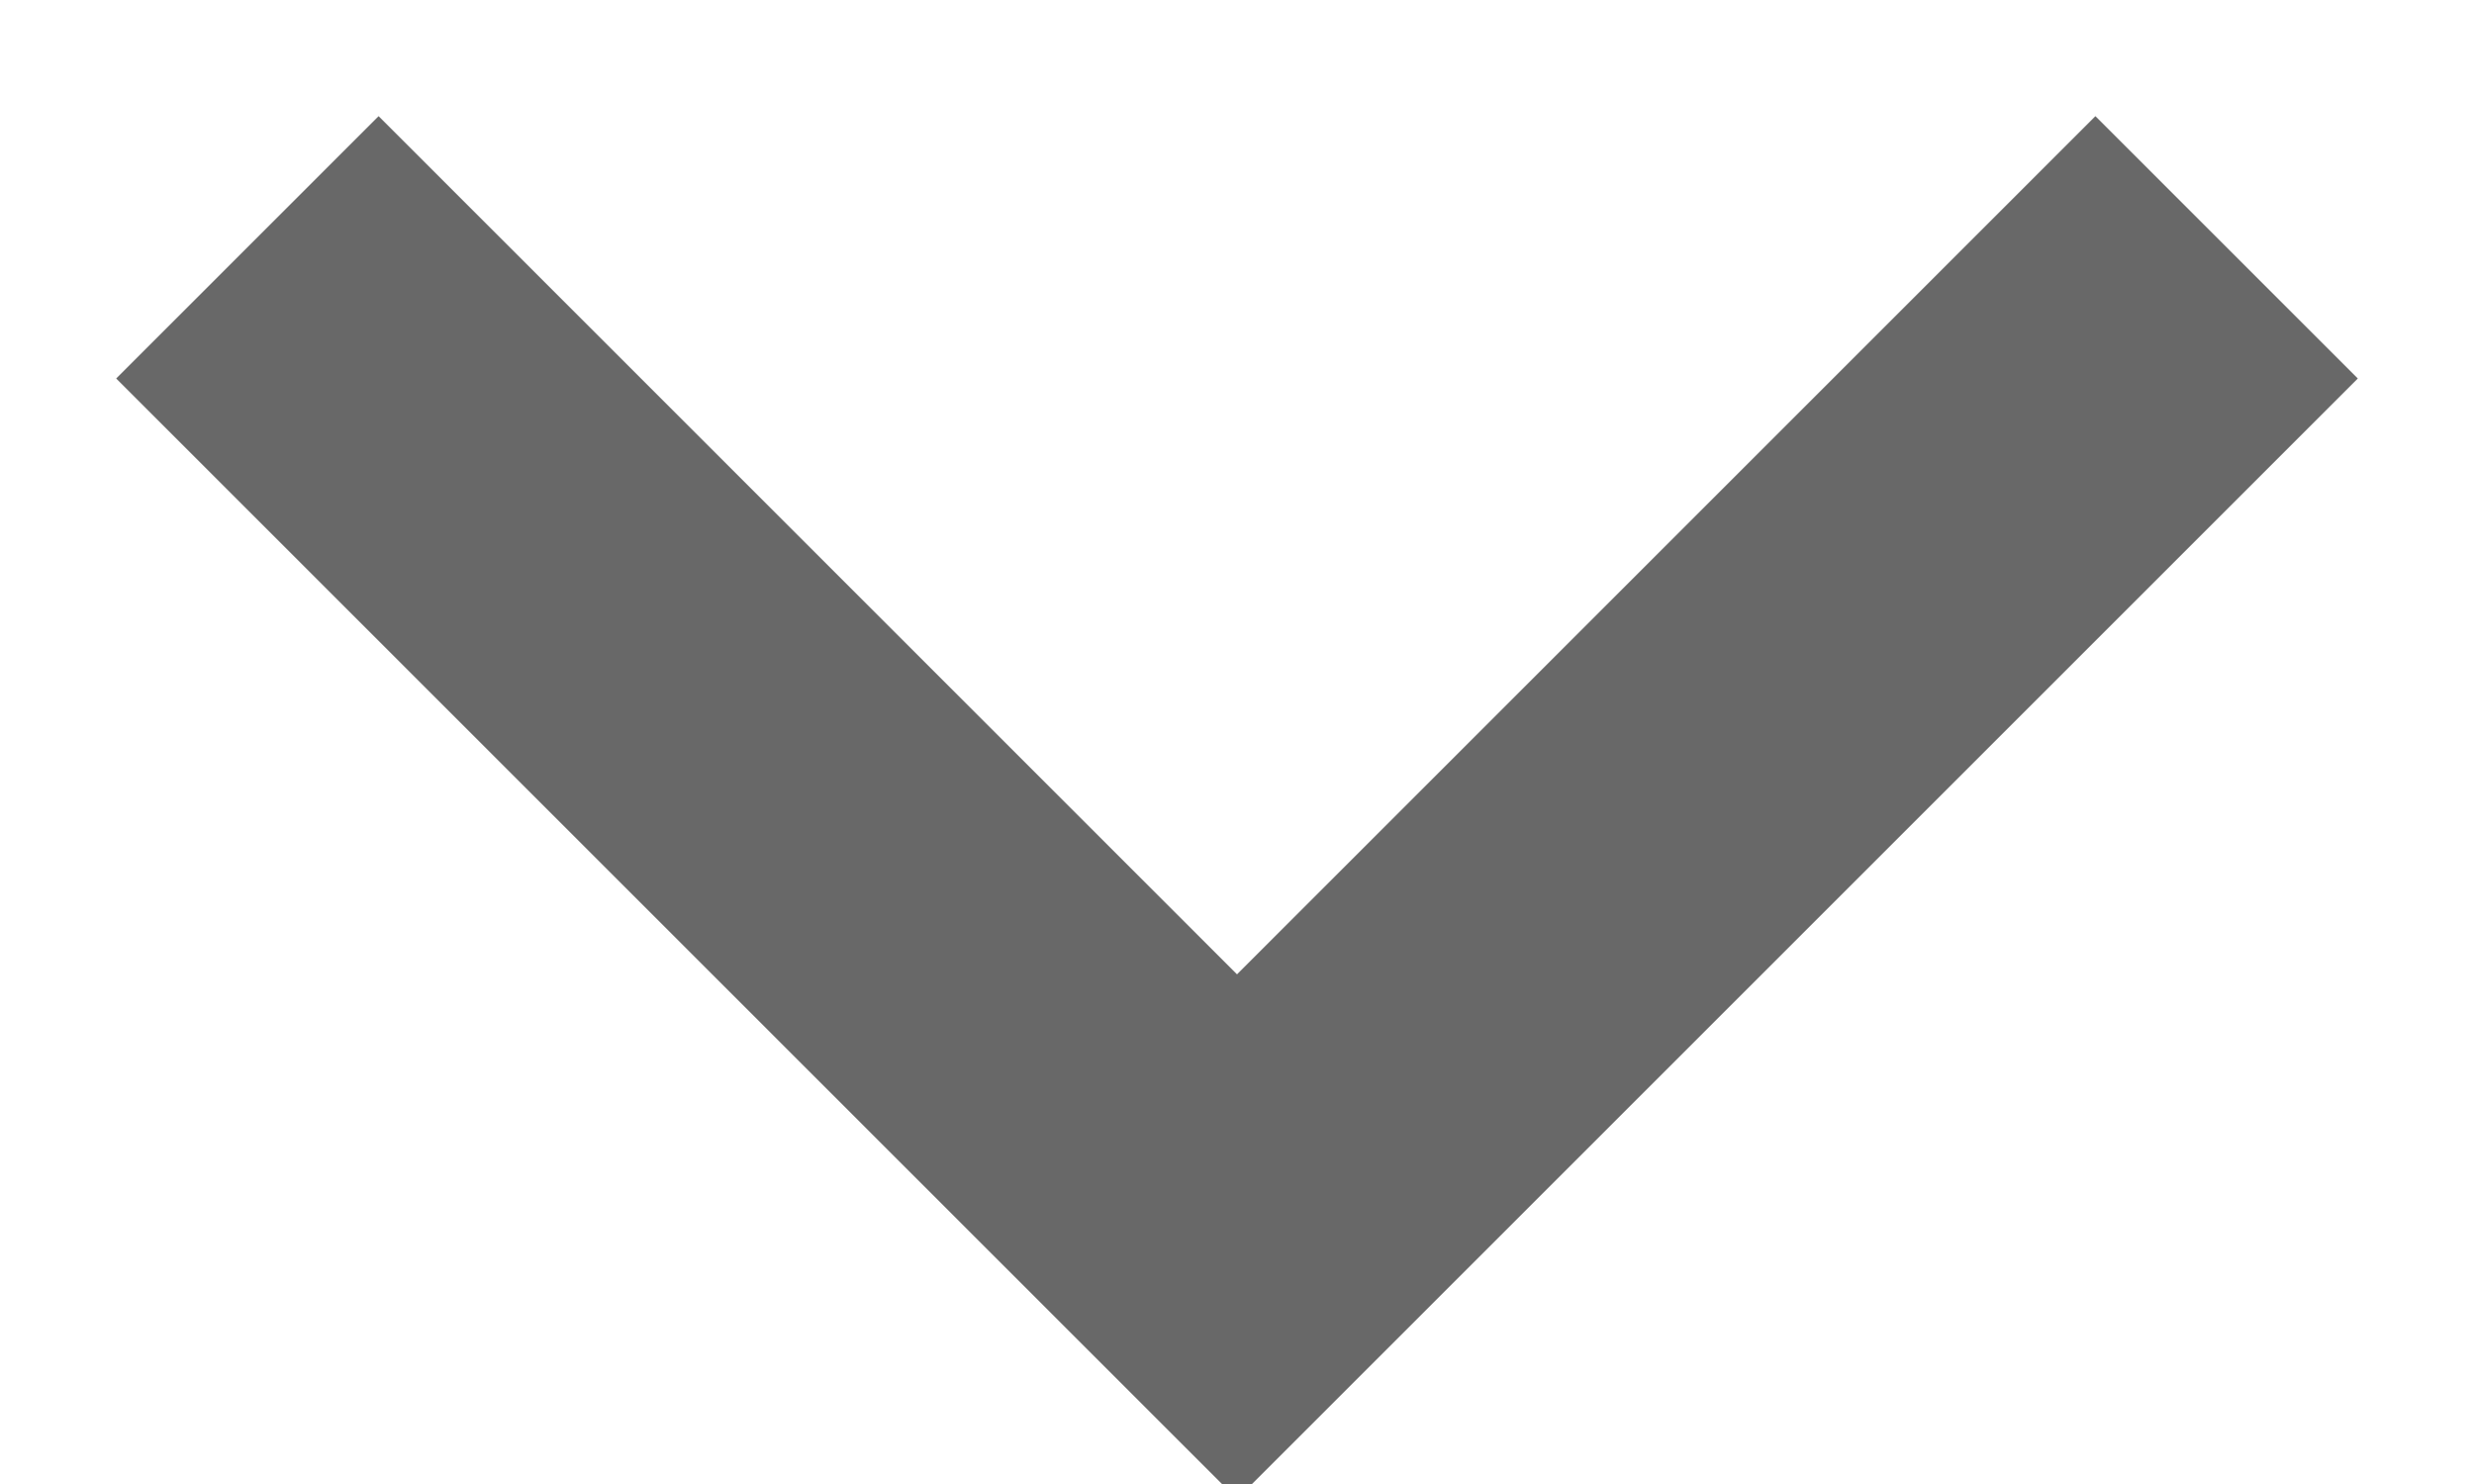
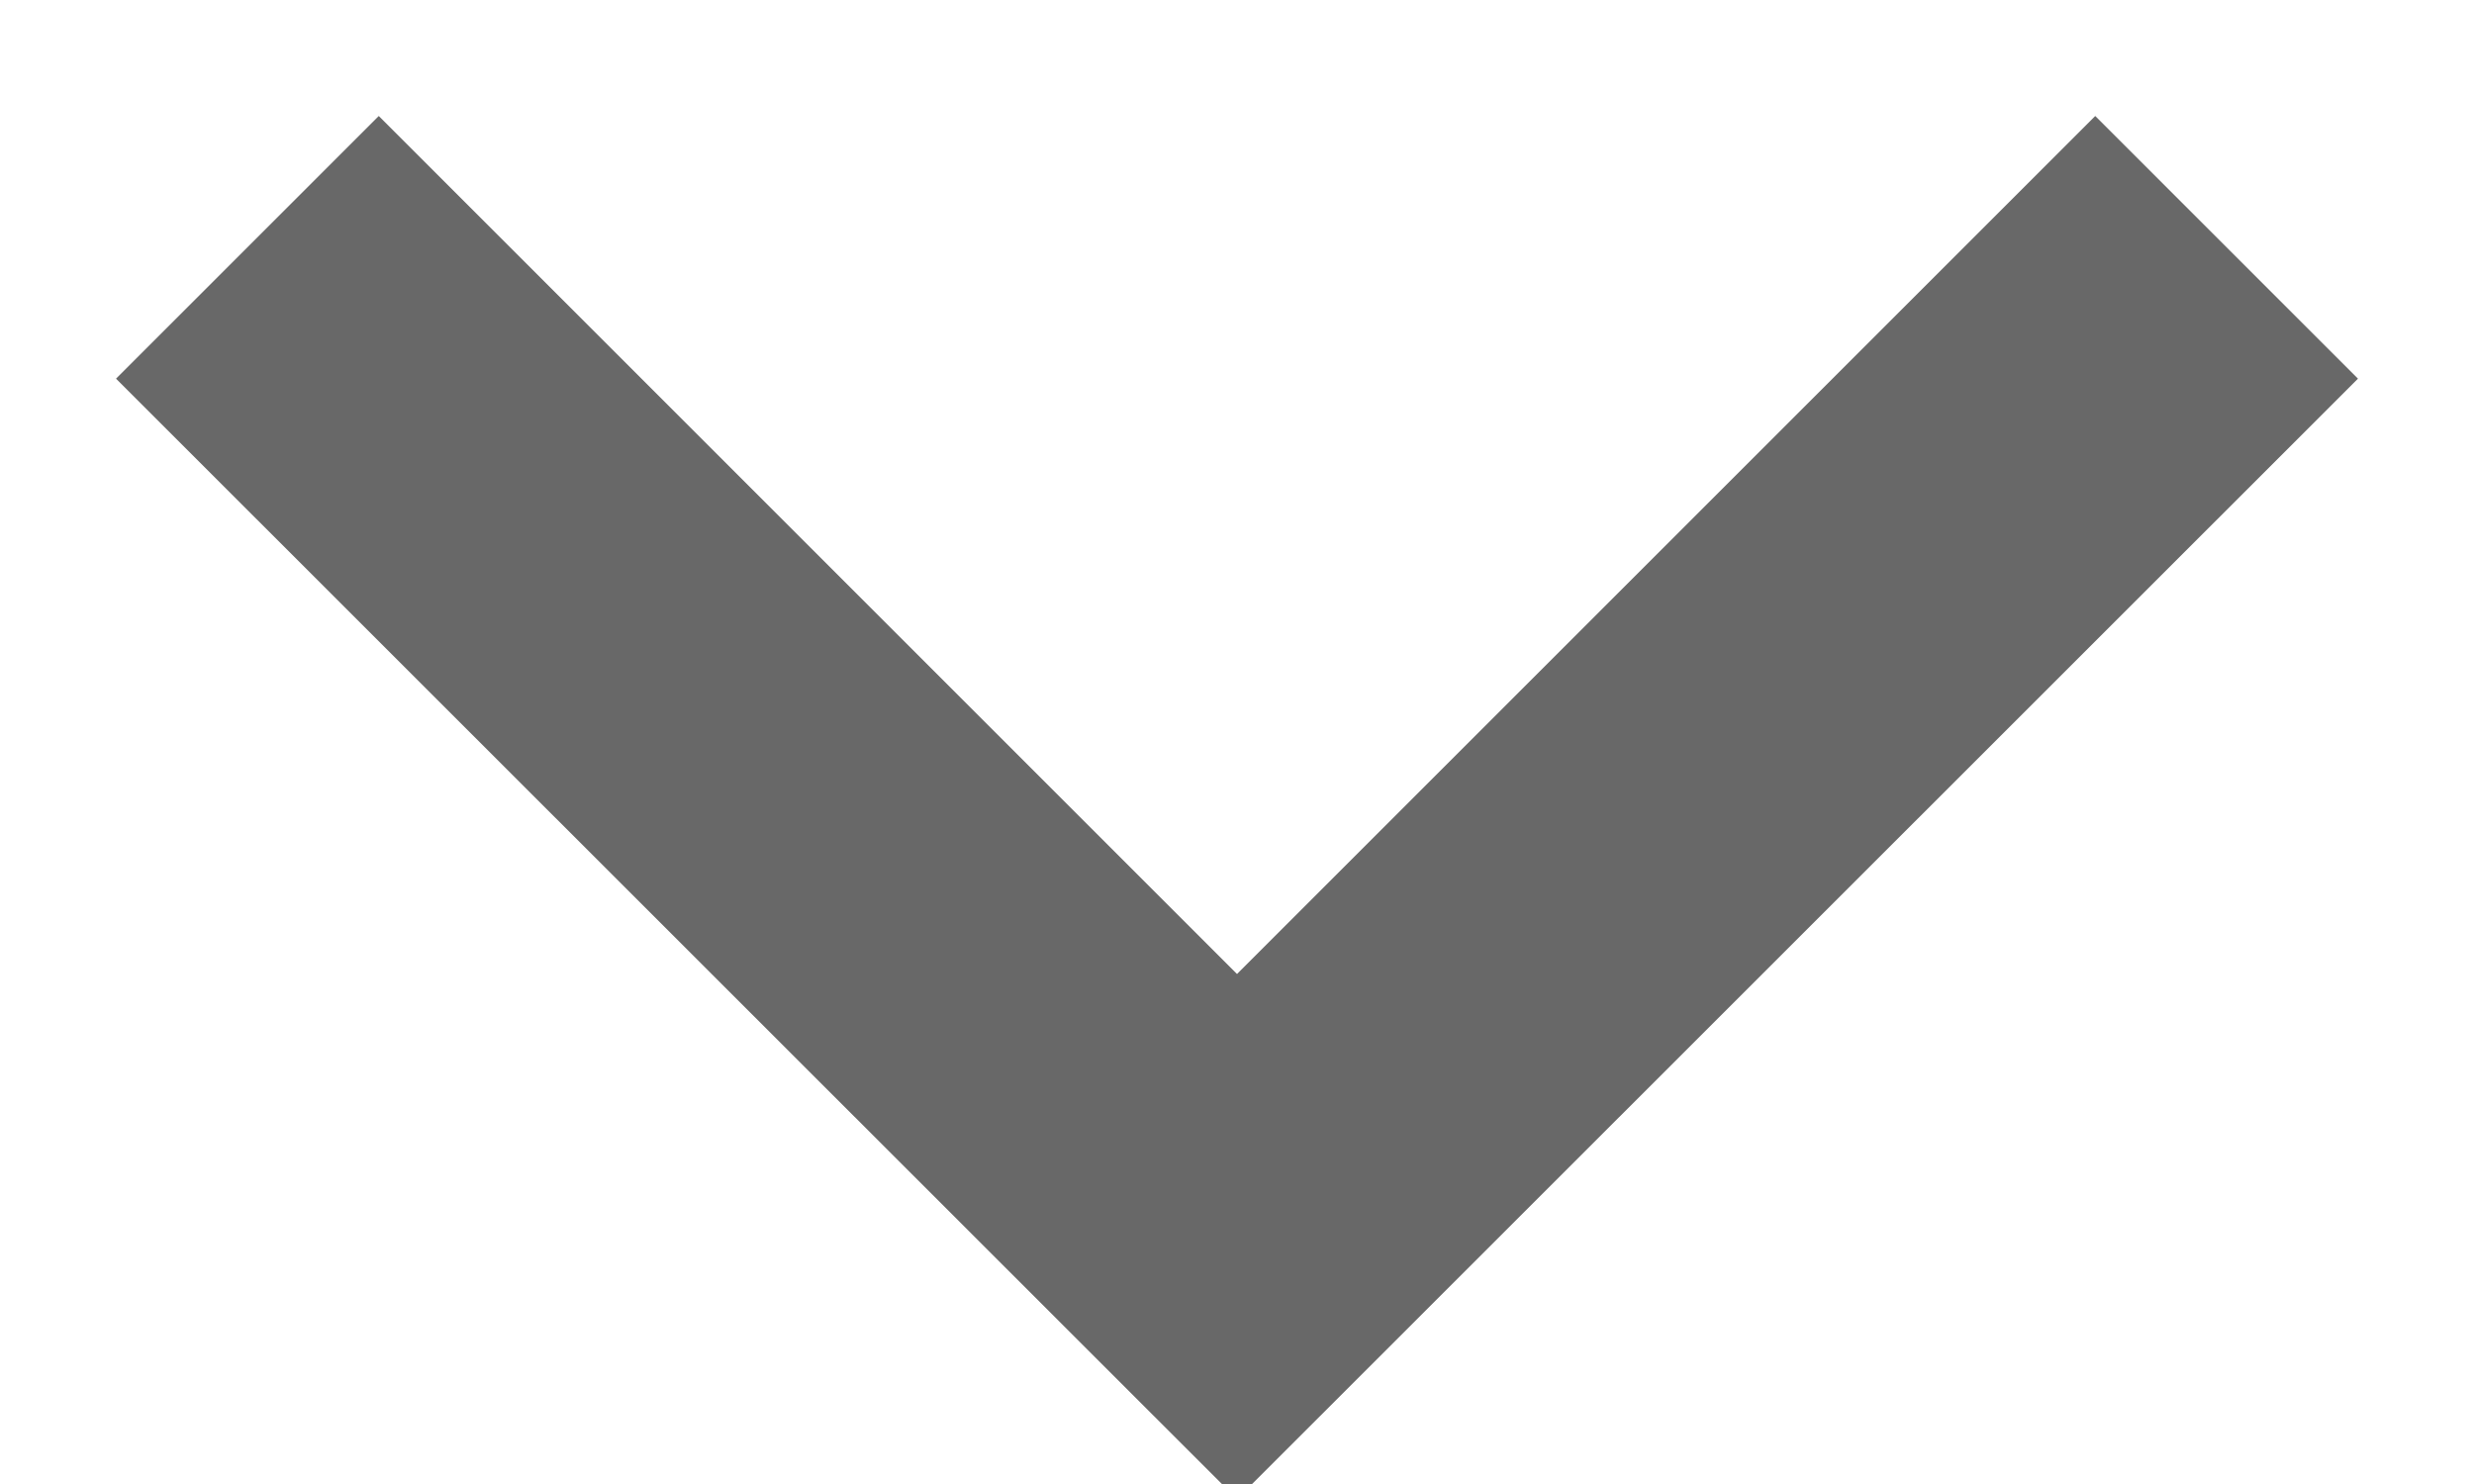
- <svg xmlns="http://www.w3.org/2000/svg" width="10" height="6">
-   <path stroke="#686868" stroke-width="1.5" fill="none" d="m1 1 4 4 4-4" />
+ <svg xmlns="http://www.w3.org/2000/svg" width="10" height="6" version="1.1" id="svg1">
+   <defs id="defs1" />
+   <path style="color:#000000;fill:#686868;-inkscape-stroke:none" d="M 1.531,0.469 0.469,1.531 5,6.061 9.531,1.531 8.469,0.469 5,3.938 Z" id="path1" />
</svg>
